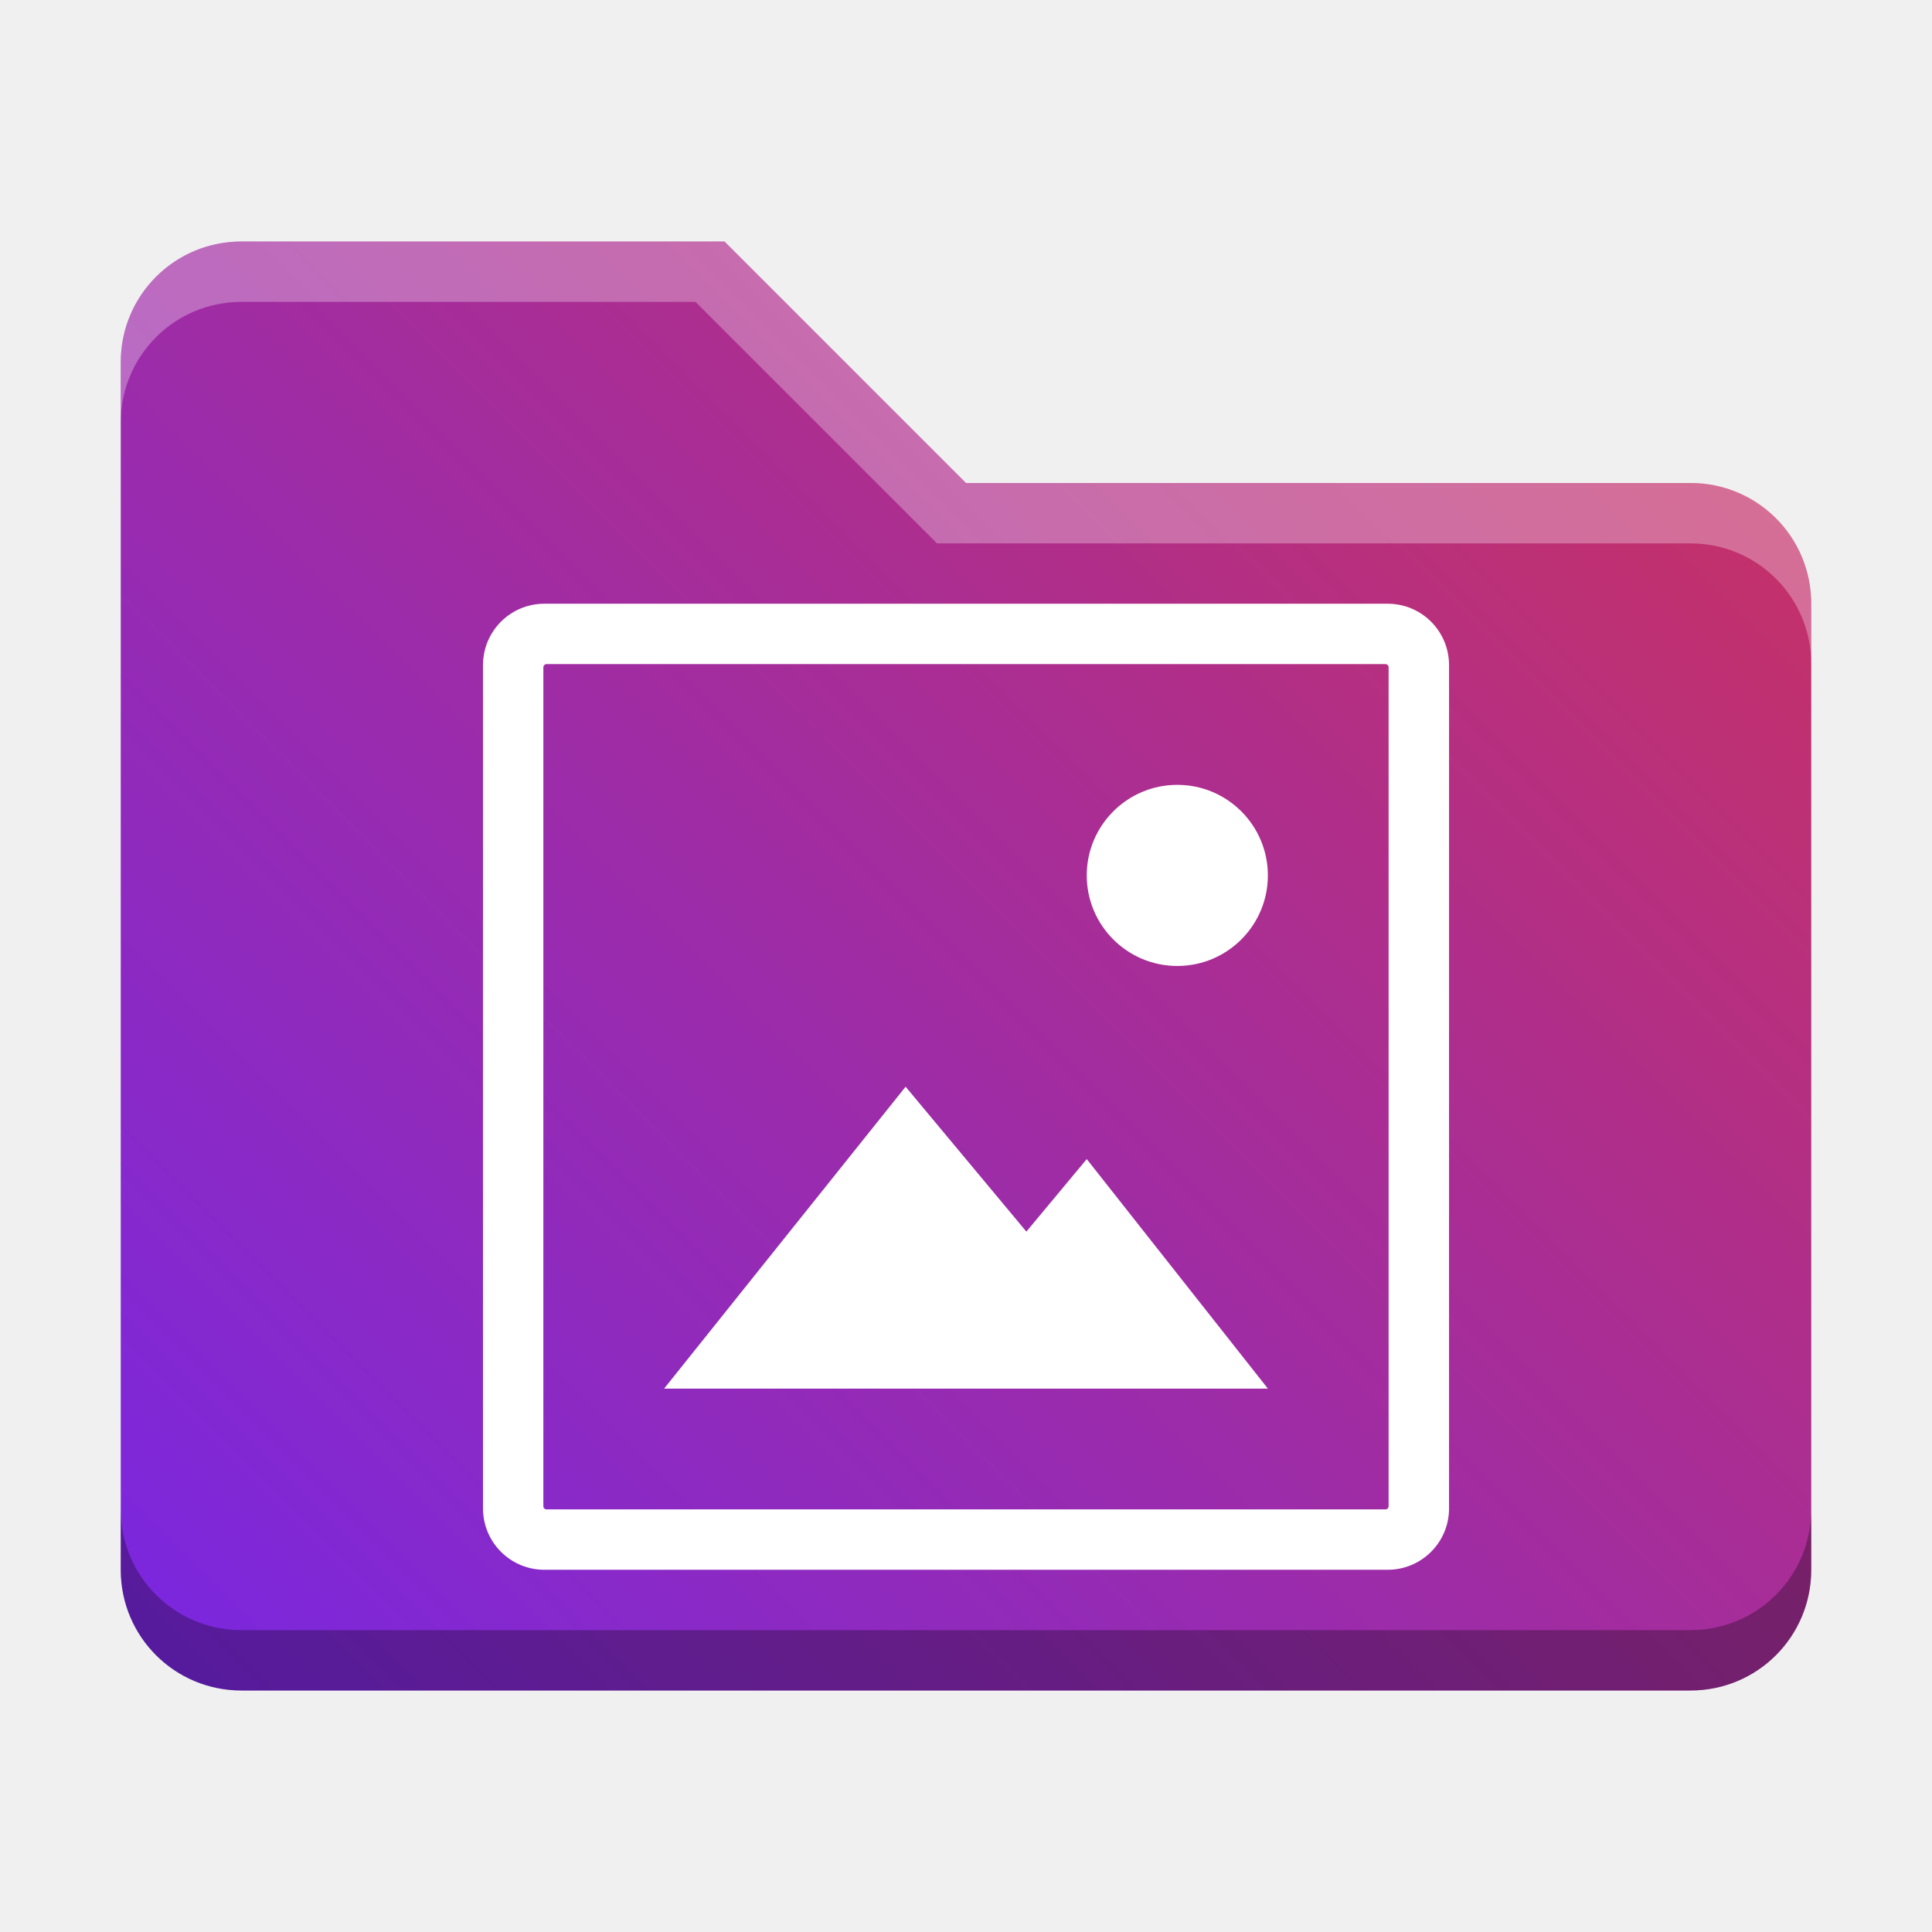
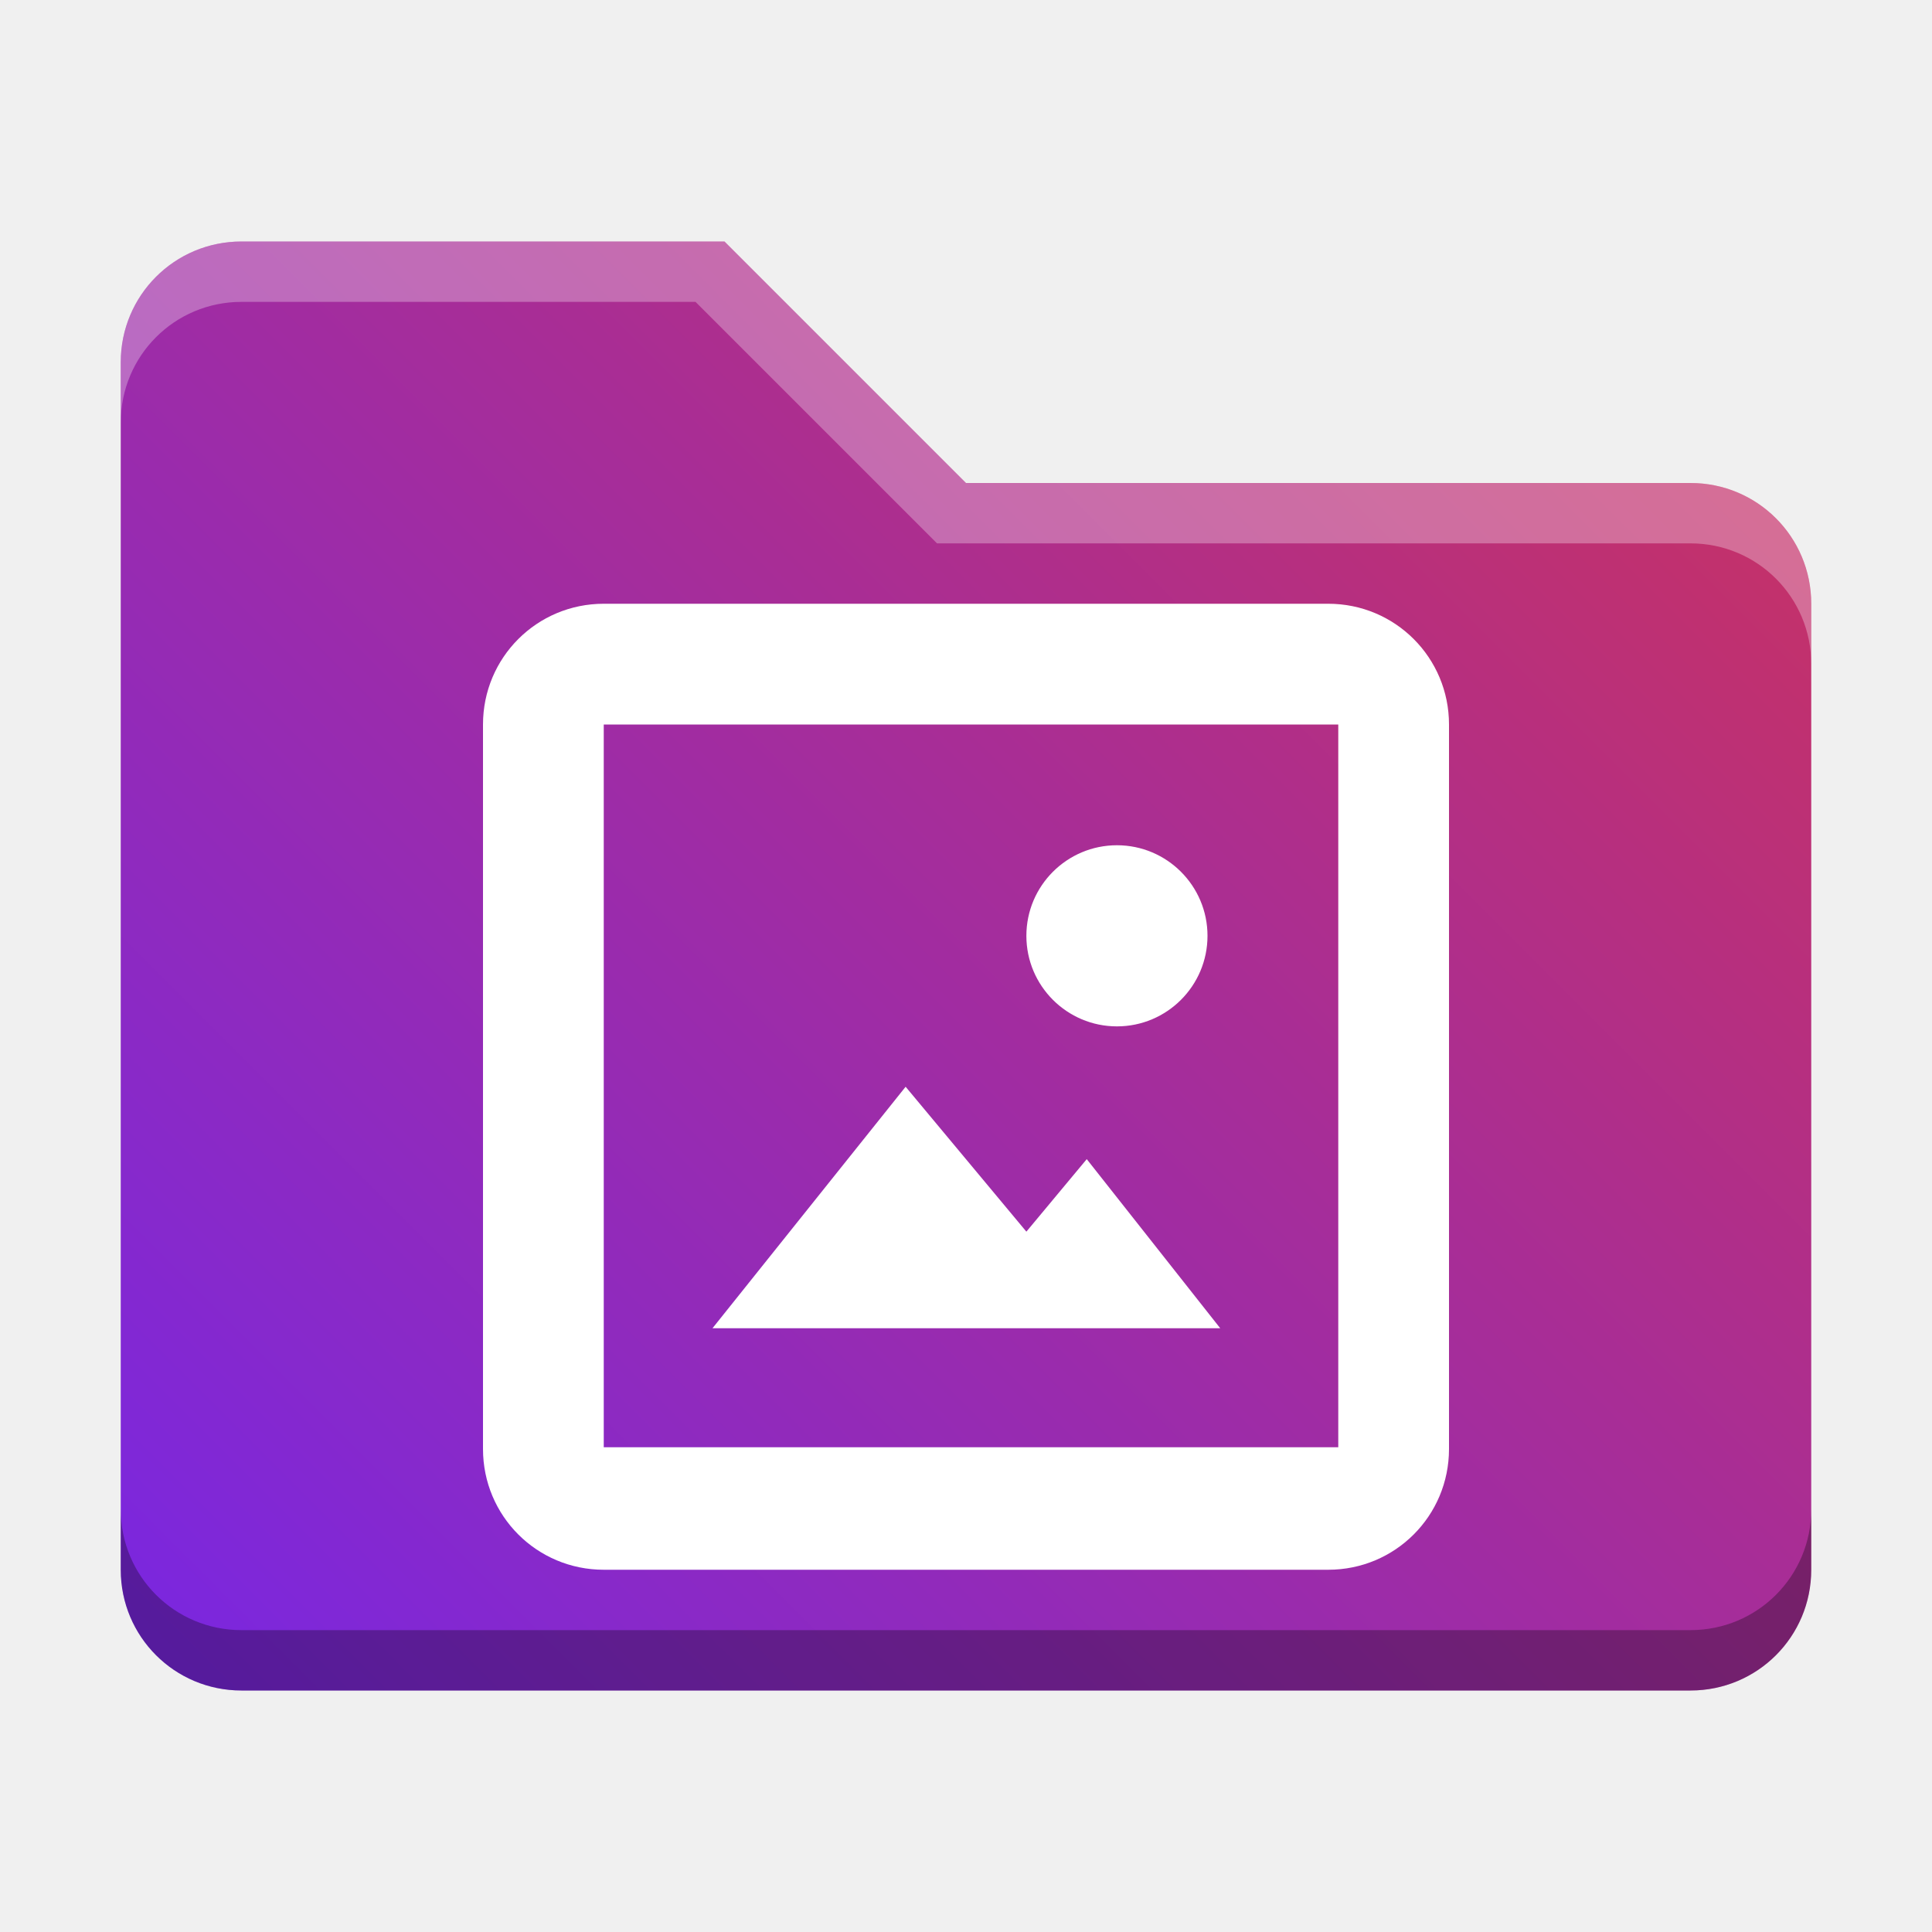
<svg xmlns="http://www.w3.org/2000/svg" xmlns:xlink="http://www.w3.org/1999/xlink" width="32" height="32" id="svg2" version="1.1">
  <defs id="defs4">
    <linearGradient id="linearGradient8471">
      <stop id="stop8467" offset="0" style="stop-color:#2aa9c7;stop-opacity:1" />
      <stop id="stop8469" offset="1" style="stop-color:#297fcc;stop-opacity:1" />
    </linearGradient>
    <linearGradient id="linearGradient5306">
      <stop style="stop-color:#ffffff;stop-opacity:0.099;" offset="0" id="stop5308" />
      <stop style="stop-color:#ffffff;stop-opacity:0;" offset="1" id="stop5310" />
    </linearGradient>
    <linearGradient id="linearGradient5290">
      <stop style="stop-color:#00ffff;stop-opacity:0.098;" offset="0" id="stop5292" />
      <stop id="stop6740" offset="0.5" style="stop-color:#00ff7f;stop-opacity:0.047;" />
      <stop style="stop-color:#00ff00;stop-opacity:0;" offset="1" id="stop5294" />
    </linearGradient>
    <linearGradient id="linearGradient5188">
      <stop style="stop-color:#64b5f6;stop-opacity:0.247;" offset="0" id="stop5198" />
      <stop style="stop-color:#64b5f6;stop-opacity:0;" offset="1" id="stop5192" />
    </linearGradient>
    <linearGradient id="linearGradient3975">
      <stop style="stop-color:#ff5555;stop-opacity:1;" offset="0" id="stop3977" />
    </linearGradient>
    <linearGradient id="linearGradient3969">
      <stop style="stop-color:#87cdde;stop-opacity:1;" offset="0" id="stop3971" />
    </linearGradient>
    <filter id="filter3945" x="0" y="6" width="1.2" style="color-interpolation-filters:sRGB">
      <feDiffuseLighting id="feDiffuseLighting3947" lighting-color="#fdfdfd" surfaceScale="121.495" diffuseConstant="28.448" />
    </filter>
    <filter id="filter3979" style="color-interpolation-filters:sRGB">
      <feFlood flood-opacity="0.2" flood-color="rgb(0,0,0)" result="flood" id="feFlood3981" />
      <feComposite in="flood" in2="SourceGraphic" operator="in" result="composite1" id="feComposite3983" />
      <feGaussianBlur stdDeviation="6" result="blur" id="feGaussianBlur3985" />
      <feOffset dx="0" dy="6" result="offset" id="feOffset3987" />
      <feComposite in="SourceGraphic" in2="offset" operator="over" result="fbSourceGraphic" id="feComposite3989" />
      <feColorMatrix result="fbSourceGraphicAlpha" in="fbSourceGraphic" values="0 0 0 -1 0 0 0 0 -1 0 0 0 0 -1 0 0 0 0 1 0" id="feColorMatrix3991" />
      <feFlood id="feFlood3993" flood-opacity="0.2" flood-color="rgb(0,0,0)" result="flood" in="fbSourceGraphic" />
      <feComposite id="feComposite3995" in2="fbSourceGraphic" in="flood" operator="in" result="composite1" />
      <feGaussianBlur id="feGaussianBlur3997" stdDeviation="6" result="blur" />
      <feOffset id="feOffset3999" dx="0" dy="6" result="offset" />
      <feComposite id="feComposite4001" in2="offset" in="fbSourceGraphic" operator="over" result="composite2" />
    </filter>
    <filter style="color-interpolation-filters:sRGB" id="filter3876">
      <feFlood flood-opacity="0.2" flood-color="rgb(0,0,0)" result="flood" id="feFlood3878" />
      <feComposite in="flood" in2="SourceGraphic" operator="in" result="composite1" id="feComposite3880" />
      <feGaussianBlur stdDeviation="6" result="blur" id="feGaussianBlur3882" />
      <feOffset dx="0" dy="6" result="offset" id="feOffset3884" />
      <feComposite in="SourceGraphic" in2="offset" operator="over" result="fbSourceGraphic" id="feComposite3886" />
      <feColorMatrix result="fbSourceGraphicAlpha" in="fbSourceGraphic" values="0 0 0 -1 0 0 0 0 -1 0 0 0 0 -1 0 0 0 0 1 0" id="feColorMatrix3888" />
      <feFlood id="feFlood3890" flood-opacity="0.397" flood-color="rgb(0,0,0)" result="flood" in="fbSourceGraphic" />
      <feComposite id="feComposite3892" in2="fbSourceGraphic" in="flood" operator="in" result="composite1" />
      <feGaussianBlur id="feGaussianBlur3894" stdDeviation="19.2" result="blur" />
      <feOffset id="feOffset3896" dx="0" dy="6" result="offset" />
      <feComposite id="feComposite3898" in2="offset" in="fbSourceGraphic" operator="over" result="fbSourceGraphic" />
      <feColorMatrix result="fbSourceGraphicAlpha" in="fbSourceGraphic" values="0 0 0 -1 0 0 0 0 -1 0 0 0 0 -1 0 0 0 0 1 0" id="feColorMatrix3900" />
      <feFlood id="feFlood3902" flood-opacity="0.8" flood-color="rgb(0,0,0)" result="flood" in="fbSourceGraphic" />
      <feComposite id="feComposite3904" in2="fbSourceGraphic" in="flood" operator="in" result="composite1" />
      <feGaussianBlur id="feGaussianBlur3906" stdDeviation="19.2" result="blur" />
      <feOffset id="feOffset3908" dx="0" dy="6" result="offset" />
      <feComposite id="feComposite3910" in2="offset" in="fbSourceGraphic" operator="over" result="fbSourceGraphic" />
      <feColorMatrix result="fbSourceGraphicAlpha" in="fbSourceGraphic" values="0 0 0 -1 0 0 0 0 -1 0 0 0 0 -1 0 0 0 0 1 0" id="feColorMatrix3912" />
      <feFlood id="feFlood3914" flood-opacity="0.8" flood-color="rgb(0,0,0)" result="flood" in="fbSourceGraphic" />
      <feComposite id="feComposite3916" in2="fbSourceGraphic" in="flood" operator="in" result="composite1" />
      <feGaussianBlur id="feGaussianBlur3918" stdDeviation="26.1" result="blur" />
      <feOffset id="feOffset3920" dx="0" dy="6" result="offset" />
      <feComposite id="feComposite3922" in2="offset" in="fbSourceGraphic" operator="over" result="fbSourceGraphic" />
      <feColorMatrix result="fbSourceGraphicAlpha" in="fbSourceGraphic" values="0 0 0 -1 0 0 0 0 -1 0 0 0 0 -1 0 0 0 0 1 0" id="feColorMatrix3924" />
      <feFlood id="feFlood3926" flood-opacity="0.8" flood-color="rgb(0,0,0)" result="flood" in="fbSourceGraphic" />
      <feComposite id="feComposite3928" in2="fbSourceGraphic" in="flood" operator="in" result="composite1" />
      <feGaussianBlur id="feGaussianBlur3930" stdDeviation="35.7" result="blur" />
      <feOffset id="feOffset3932" dx="0" dy="6" result="offset" />
      <feComposite id="feComposite3934" in2="offset" in="fbSourceGraphic" operator="over" result="fbSourceGraphic" />
      <feColorMatrix result="fbSourceGraphicAlpha" in="fbSourceGraphic" values="0 0 0 -1 0 0 0 0 -1 0 0 0 0 -1 0 0 0 0 1 0" id="feColorMatrix3936" />
      <feFlood id="feFlood3938" flood-opacity="0.8" flood-color="rgb(0,0,0)" result="flood" in="fbSourceGraphic" />
      <feComposite id="feComposite3940" in2="fbSourceGraphic" in="flood" operator="in" result="composite1" />
      <feGaussianBlur id="feGaussianBlur3942" stdDeviation="6" result="blur" />
      <feOffset id="feOffset3944" dx="0" dy="6" result="offset" />
      <feComposite id="feComposite3946" in2="offset" in="fbSourceGraphic" operator="over" result="fbSourceGraphic" />
      <feColorMatrix result="fbSourceGraphicAlpha" in="fbSourceGraphic" values="0 0 0 -1 0 0 0 0 -1 0 0 0 0 -1 0 0 0 0 1 0" id="feColorMatrix3948" />
      <feFlood id="feFlood3950" flood-opacity="0.8" flood-color="rgb(0,0,0)" result="flood" in="fbSourceGraphic" />
      <feComposite id="feComposite3952" in2="fbSourceGraphic" in="flood" operator="in" result="composite1" />
      <feGaussianBlur id="feGaussianBlur3954" stdDeviation="21.7" result="blur" />
      <feOffset id="feOffset3956" dx="0" dy="6" result="offset" />
      <feComposite id="feComposite3958" in2="offset" in="fbSourceGraphic" operator="over" result="fbSourceGraphic" />
      <feColorMatrix result="fbSourceGraphicAlpha" in="fbSourceGraphic" values="0 0 0 -1 0 0 0 0 -1 0 0 0 0 -1 0 0 0 0 1 0" id="feColorMatrix3960" />
      <feFlood id="feFlood3962" flood-opacity="0.8" flood-color="rgb(0,0,0)" result="flood" in="fbSourceGraphic" />
      <feComposite id="feComposite3964" in2="fbSourceGraphic" in="flood" operator="in" result="composite1" />
      <feGaussianBlur id="feGaussianBlur3966" stdDeviation="21.7" result="blur" />
      <feOffset id="feOffset3968" dx="0" dy="1.9" result="offset" />
      <feComposite id="feComposite3970" in2="offset" in="fbSourceGraphic" operator="over" result="fbSourceGraphic" />
      <feColorMatrix result="fbSourceGraphicAlpha" in="fbSourceGraphic" values="0 0 0 -1 0 0 0 0 -1 0 0 0 0 -1 0 0 0 0 1 0" id="feColorMatrix3972" />
      <feFlood id="feFlood3974" flood-opacity="0.8" flood-color="rgb(0,0,0)" result="flood" in="fbSourceGraphic" />
      <feComposite id="feComposite3976" in2="fbSourceGraphic" in="flood" operator="in" result="composite1" />
      <feGaussianBlur id="feGaussianBlur3978" stdDeviation="21.7" result="blur" />
      <feOffset id="feOffset3980" dx="3.6" dy="1.9" result="offset" />
      <feComposite id="feComposite3982" in2="offset" in="fbSourceGraphic" operator="over" result="fbSourceGraphic" />
      <feColorMatrix result="fbSourceGraphicAlpha" in="fbSourceGraphic" values="0 0 0 -1 0 0 0 0 -1 0 0 0 0 -1 0 0 0 0 1 0" id="feColorMatrix3984" />
      <feFlood id="feFlood3986" flood-opacity="0.8" flood-color="rgb(0,0,0)" result="flood" in="fbSourceGraphic" />
      <feComposite id="feComposite3988" in2="fbSourceGraphic" in="flood" operator="in" result="composite1" />
      <feGaussianBlur id="feGaussianBlur3990" stdDeviation="21.7" result="blur" />
      <feOffset id="feOffset3992" dx="9.6" dy="1.9" result="offset" />
      <feComposite id="feComposite3994" in2="offset" in="fbSourceGraphic" operator="over" result="fbSourceGraphic" />
      <feColorMatrix result="fbSourceGraphicAlpha" in="fbSourceGraphic" values="0 0 0 -1 0 0 0 0 -1 0 0 0 0 -1 0 0 0 0 1 0" id="feColorMatrix3996" />
      <feFlood id="feFlood3998" flood-opacity="0.8" flood-color="rgb(0,0,0)" result="flood" in="fbSourceGraphic" />
      <feComposite id="feComposite4000" in2="fbSourceGraphic" in="flood" operator="in" result="composite1" />
      <feGaussianBlur id="feGaussianBlur4002" stdDeviation="21.7" result="blur" />
      <feOffset id="feOffset4004" dx="1.2" dy="1.9" result="offset" />
      <feComposite id="feComposite4006" in2="offset" in="fbSourceGraphic" operator="over" result="fbSourceGraphic" />
      <feColorMatrix result="fbSourceGraphicAlpha" in="fbSourceGraphic" values="0 0 0 -1 0 0 0 0 -1 0 0 0 0 -1 0 0 0 0 1 0" id="feColorMatrix4008" />
      <feFlood id="feFlood4010" flood-opacity="0.8" flood-color="rgb(0,0,0)" result="flood" in="fbSourceGraphic" />
      <feComposite id="feComposite4012" in2="fbSourceGraphic" in="flood" operator="in" result="composite1" />
      <feGaussianBlur id="feGaussianBlur4014" stdDeviation="21.7" result="blur" />
      <feOffset id="feOffset4016" dx="-1.4" dy="1.9" result="offset" />
      <feComposite id="feComposite4018" in2="offset" in="fbSourceGraphic" operator="over" result="fbSourceGraphic" />
      <feColorMatrix result="fbSourceGraphicAlpha" in="fbSourceGraphic" values="0 0 0 -1 0 0 0 0 -1 0 0 0 0 -1 0 0 0 0 1 0" id="feColorMatrix4020" />
      <feFlood id="feFlood4022" flood-opacity="0.8" flood-color="rgb(0,0,0)" result="flood" in="fbSourceGraphic" />
      <feComposite id="feComposite4024" in2="fbSourceGraphic" in="flood" operator="in" result="composite1" />
      <feGaussianBlur id="feGaussianBlur4026" stdDeviation="21.7" result="blur" />
      <feOffset id="feOffset4028" dx="0.3" dy="1.9" result="offset" />
      <feComposite id="feComposite4030" in2="offset" in="fbSourceGraphic" operator="over" result="fbSourceGraphic" />
      <feColorMatrix result="fbSourceGraphicAlpha" in="fbSourceGraphic" values="0 0 0 -1 0 0 0 0 -1 0 0 0 0 -1 0 0 0 0 1 0" id="feColorMatrix4032" />
      <feFlood id="feFlood4034" flood-opacity="0.8" flood-color="rgb(0,0,0)" result="flood" in="fbSourceGraphic" />
      <feComposite id="feComposite4036" in2="fbSourceGraphic" in="flood" operator="in" result="composite1" />
      <feGaussianBlur id="feGaussianBlur4038" stdDeviation="21.7" result="blur" />
      <feOffset id="feOffset4040" dx="-8.04912e-16" dy="1.9" result="offset" />
      <feComposite id="feComposite4042" in2="offset" in="fbSourceGraphic" operator="over" result="fbSourceGraphic" />
      <feColorMatrix result="fbSourceGraphicAlpha" in="fbSourceGraphic" values="0 0 0 -1 0 0 0 0 -1 0 0 0 0 -1 0 0 0 0 1 0" id="feColorMatrix4044" />
      <feFlood id="feFlood4046" flood-opacity="0.8" flood-color="rgb(0,0,0)" result="flood" in="fbSourceGraphic" />
      <feComposite id="feComposite4048" in2="fbSourceGraphic" in="flood" operator="in" result="composite1" />
      <feGaussianBlur id="feGaussianBlur4050" stdDeviation="21.7" result="blur" />
      <feOffset id="feOffset4052" dx="-8.04912e-16" dy="3.6" result="offset" />
      <feComposite id="feComposite4054" in2="offset" in="fbSourceGraphic" operator="over" result="fbSourceGraphic" />
      <feColorMatrix result="fbSourceGraphicAlpha" in="fbSourceGraphic" values="0 0 0 -1 0 0 0 0 -1 0 0 0 0 -1 0 0 0 0 1 0" id="feColorMatrix4056" />
      <feFlood id="feFlood4058" flood-opacity="0.8" flood-color="rgb(0,0,0)" result="flood" in="fbSourceGraphic" />
      <feComposite id="feComposite4060" in2="fbSourceGraphic" in="flood" operator="in" result="composite1" />
      <feGaussianBlur id="feGaussianBlur4062" stdDeviation="6" result="blur" />
      <feOffset id="feOffset4064" dx="-8.04912e-16" dy="3.6" result="offset" />
      <feComposite id="feComposite4066" in2="offset" in="fbSourceGraphic" operator="over" result="fbSourceGraphic" />
      <feColorMatrix result="fbSourceGraphicAlpha" in="fbSourceGraphic" values="0 0 0 -1 0 0 0 0 -1 0 0 0 0 -1 0 0 0 0 1 0" id="feColorMatrix4080" />
      <feFlood id="feFlood4082" flood-opacity="0.8" flood-color="rgb(0,0,0)" result="flood" in="fbSourceGraphic" />
      <feComposite id="feComposite4084" in2="fbSourceGraphic" in="flood" operator="in" result="composite1" />
      <feGaussianBlur id="feGaussianBlur4086" stdDeviation="6" result="blur" />
      <feOffset id="feOffset4088" dx="-8.04912e-16" dy="3.6" result="offset" />
      <feComposite id="feComposite4090" in2="offset" in="fbSourceGraphic" operator="over" result="fbSourceGraphic" />
      <feColorMatrix result="fbSourceGraphicAlpha" in="fbSourceGraphic" values="0 0 0 -1 0 0 0 0 -1 0 0 0 0 -1 0 0 0 0 1 0" id="feColorMatrix4092" />
      <feFlood id="feFlood4094" flood-opacity="0.8" flood-color="rgb(0,0,0)" result="flood" in="fbSourceGraphic" />
      <feComposite id="feComposite4096" in2="fbSourceGraphic" in="flood" operator="in" result="composite1" />
      <feGaussianBlur id="feGaussianBlur4098" stdDeviation="6" result="blur" />
      <feOffset id="feOffset4100" dx="-8.04912e-16" dy="7.7" result="offset" />
      <feComposite id="feComposite4102" in2="offset" in="fbSourceGraphic" operator="over" result="fbSourceGraphic" />
      <feColorMatrix result="fbSourceGraphicAlpha" in="fbSourceGraphic" values="0 0 0 -1 0 0 0 0 -1 0 0 0 0 -1 0 0 0 0 1 0" id="feColorMatrix4104" />
      <feFlood id="feFlood4106" flood-opacity="0.8" flood-color="rgb(0,0,0)" result="flood" in="fbSourceGraphic" />
      <feComposite id="feComposite4108" in2="fbSourceGraphic" in="flood" operator="in" result="composite1" />
      <feGaussianBlur id="feGaussianBlur4110" stdDeviation="6" result="blur" />
      <feOffset id="feOffset4112" dx="-8.04912e-16" dy="11.6" result="offset" />
      <feComposite id="feComposite4114" in2="offset" in="fbSourceGraphic" operator="over" result="fbSourceGraphic" />
      <feColorMatrix result="fbSourceGraphicAlpha" in="fbSourceGraphic" values="0 0 0 -1 0 0 0 0 -1 0 0 0 0 -1 0 0 0 0 1 0" id="feColorMatrix4116" />
      <feFlood id="feFlood4118" flood-opacity="0.5" flood-color="rgb(0,0,0)" result="flood" in="fbSourceGraphic" />
      <feComposite id="feComposite4120" in2="fbSourceGraphic" in="flood" operator="in" result="composite1" />
      <feGaussianBlur id="feGaussianBlur4122" stdDeviation="6" result="blur" />
      <feOffset id="feOffset4124" dx="-8.04912e-16" dy="11.6" result="offset" />
      <feComposite id="feComposite4126" in2="offset" in="fbSourceGraphic" operator="over" result="fbSourceGraphic" />
      <feColorMatrix result="fbSourceGraphicAlpha" in="fbSourceGraphic" values="0 0 0 -1 0 0 0 0 -1 0 0 0 0 -1 0 0 0 0 1 0" id="feColorMatrix4128" />
      <feFlood id="feFlood4130" flood-opacity="0.3" flood-color="rgb(0,0,0)" result="flood" in="fbSourceGraphic" />
      <feComposite id="feComposite4132" in2="fbSourceGraphic" in="flood" operator="in" result="composite1" />
      <feGaussianBlur id="feGaussianBlur4134" stdDeviation="6" result="blur" />
      <feOffset id="feOffset4136" dx="-8.04912e-16" dy="11.6" result="offset" />
      <feComposite id="feComposite4138" in2="offset" in="fbSourceGraphic" operator="over" result="fbSourceGraphic" />
      <feColorMatrix result="fbSourceGraphicAlpha" in="fbSourceGraphic" values="0 0 0 -1 0 0 0 0 -1 0 0 0 0 -1 0 0 0 0 1 0" id="feColorMatrix4140" />
      <feFlood id="feFlood4142" flood-opacity="0.2" flood-color="rgb(0,0,0)" result="flood" in="fbSourceGraphic" />
      <feComposite id="feComposite4144" in2="fbSourceGraphic" in="flood" operator="in" result="composite1" />
      <feGaussianBlur id="feGaussianBlur4146" stdDeviation="6" result="blur" />
      <feOffset id="feOffset4148" dx="-8.04912e-16" dy="11.6" result="offset" />
      <feComposite id="feComposite4150" in2="offset" in="fbSourceGraphic" operator="over" result="fbSourceGraphic" />
      <feColorMatrix result="fbSourceGraphicAlpha" in="fbSourceGraphic" values="0 0 0 -1 0 0 0 0 -1 0 0 0 0 -1 0 0 0 0 1 0" id="feColorMatrix4152" />
      <feFlood id="feFlood4154" flood-opacity="0.2" flood-color="rgb(0,0,0)" result="flood" in="fbSourceGraphic" />
      <feComposite id="feComposite4156" in2="fbSourceGraphic" in="flood" operator="in" result="composite1" />
      <feGaussianBlur id="feGaussianBlur4158" stdDeviation="6" result="blur" />
      <feOffset id="feOffset4160" dx="-8.04912e-16" dy="11.6" result="offset" />
      <feComposite id="feComposite4162" in2="offset" in="fbSourceGraphic" operator="over" result="fbSourceGraphic" />
      <feColorMatrix result="fbSourceGraphicAlpha" in="fbSourceGraphic" values="0 0 0 -1 0 0 0 0 -1 0 0 0 0 -1 0 0 0 0 1 0" id="feColorMatrix4164" />
      <feFlood id="feFlood4166" flood-opacity="0.2" flood-color="rgb(0,0,0)" result="flood" in="fbSourceGraphic" />
      <feComposite id="feComposite4168" in2="fbSourceGraphic" in="flood" operator="in" result="composite1" />
      <feGaussianBlur id="feGaussianBlur4170" stdDeviation="6" result="blur" />
      <feOffset id="feOffset4172" dx="-8.04912e-16" dy="6" result="offset" />
      <feComposite id="feComposite4174" in2="offset" in="fbSourceGraphic" operator="over" result="composite2" />
    </filter>
    <filter id="filter4522" style="color-interpolation-filters:sRGB">
      <feGaussianBlur stdDeviation="3" id="feGaussianBlur4524" />
      <feColorMatrix result="fbSourceGraphic" values="1 0 0 0 0 0 1 0 0 0 0 0 1 0 0 0 0 0 6 -2.5 " id="feColorMatrix4526" />
    </filter>
    <filter id="filter4576" style="color-interpolation-filters:sRGB">
      <feGaussianBlur stdDeviation="3" id="feGaussianBlur4578" />
      <feColorMatrix result="fbSourceGraphic" values="1 0 0 0 0 0 1 0 0 0 0 0 1 0 0 0 0 0 6 -2.5 " id="feColorMatrix4580" />
    </filter>
    <filter id="filter4576-0" style="color-interpolation-filters:sRGB">
      <feGaussianBlur stdDeviation="3" id="feGaussianBlur4578-8" />
      <feColorMatrix result="fbSourceGraphic" values="1 0 0 0 0 0 1 0 0 0 0 0 1 0 0 0 0 0 6 -2.5 " id="feColorMatrix4580-0" />
    </filter>
    <filter id="filter4576-0-0" style="color-interpolation-filters:sRGB">
      <feGaussianBlur stdDeviation="3" id="feGaussianBlur4578-8-5" />
      <feColorMatrix result="fbSourceGraphic" values="1 0 0 0 0 0 1 0 0 0 0 0 1 0 0 0 0 0 6 -2.5 " id="feColorMatrix4580-0-2" />
    </filter>
    <filter id="filter4576-0-0-4" style="color-interpolation-filters:sRGB">
      <feGaussianBlur stdDeviation="3" id="feGaussianBlur4578-8-5-2" />
      <feColorMatrix result="fbSourceGraphic" values="1 0 0 0 0 0 1 0 0 0 0 0 1 0 0 0 0 0 6 -2.5 " id="feColorMatrix4580-0-2-7" />
    </filter>
    <radialGradient xlink:href="#linearGradient5306" id="radialGradient5296" cx="9" cy="1032.112" fx="9" fy="1032.112" r="10.125" gradientUnits="userSpaceOnUse" gradientTransform="matrix(1.944444,0,0,1.944447,-13.5625,-977.5881)" />
    <linearGradient xlink:href="#linearGradient5306" id="linearGradient5312" x1="-15.75" y1="1029.3" x2="23.625" y2="1029.3" gradientUnits="userSpaceOnUse" />
    <linearGradient id="linearGradient3783-1">
      <stop id="stop3785-2" offset="0" style="stop-color:#1e94d3;stop-opacity:1;" />
      <stop style="stop-color:#1e94d3;stop-opacity:1;" offset="1" id="stop3803-6" />
    </linearGradient>
    <linearGradient gradientUnits="userSpaceOnUse" y2="50" x2="30" y1="90" x1="-10" id="linearGradient3827-7" xlink:href="#linearGradient3783-1" />
    <linearGradient gradientUnits="userSpaceOnUse" y2="50" x2="30" y1="90" x1="-10" id="linearGradient3827" xlink:href="#linearGradient3783" />
    <linearGradient id="linearGradient3783">
      <stop id="stop3785" offset="0" style="stop-color:#1e94d3;stop-opacity:1;" />
      <stop style="stop-color:#1e94d3;stop-opacity:1;" offset="1" id="stop3803" />
    </linearGradient>
    <linearGradient id="linearGradient3821">
      <stop id="stop3823" offset="0" style="stop-color:#37aee2;stop-opacity:1;" />
      <stop id="stop3825" offset="1" style="stop-color:#1e96c8;stop-opacity:1;" />
    </linearGradient>
    <linearGradient id="linearGradient3829">
      <stop style="stop-color:#1f96d4;stop-opacity:1;" offset="0" id="stop3831" />
      <stop style="stop-color:#37aee2;stop-opacity:1;" offset="1" id="stop3833" />
    </linearGradient>
    <linearGradient id="linearGradient3877">
      <stop id="stop3879" offset="0" style="stop-color:#eff7fc;stop-opacity:1;" />
      <stop id="stop3881" offset="1" style="stop-color:#ffffff;stop-opacity:1;" />
    </linearGradient>
    <linearGradient id="linearGradient3689">
      <stop id="stop3691" offset="0" style="stop-color:#f68000;stop-opacity:1;" />
      <stop id="stop3693" offset="1" style="stop-color:#fd9800;stop-opacity:1;" />
    </linearGradient>
    <linearGradient id="linearGradient3675">
      <stop id="stop3677" offset="0" style="stop-color:#ffb900;stop-opacity:1;" />
      <stop id="stop3679" offset="1" style="stop-color:#ffd76b;stop-opacity:1;" />
    </linearGradient>
    <linearGradient y2="463.262" x2="412.23" y1="461.921" x1="-113.893" gradientUnits="userSpaceOnUse" id="linearGradient3840" xlink:href="#linearGradient3675" />
    <linearGradient id="linearGradient3634">
      <stop style="stop-color:#7a8288;stop-opacity:1;" offset="0" id="stop3636" />
      <stop id="stop3638" offset="0.076" style="stop-color:#9fa3a7;stop-opacity:1;" />
      <stop style="stop-color:#7d858b;stop-opacity:1;" offset="1" id="stop3640" />
    </linearGradient>
    <linearGradient y2="12.703" x2="151.346" y1="-0.642" x1="107.209" gradientTransform="matrix(0.2822222,0,0,0.2822222,-0.1398399,-0.01181449)" gradientUnits="userSpaceOnUse" id="linearGradient3838" xlink:href="#linearGradient3634" />
    <linearGradient id="linearGradient3712">
      <stop id="stop3714" offset="0" style="stop-color:#a1abb2;stop-opacity:1;" />
      <stop style="stop-color:#eaeced;stop-opacity:1;" offset="0.148" id="stop3720" />
      <stop id="stop3716" offset="1" style="stop-color:#c6ccd0;stop-opacity:1;" />
    </linearGradient>
    <linearGradient y2="27.389" x2="164.759" y1="12.641" x1="104.886" gradientUnits="userSpaceOnUse" id="linearGradient3836" xlink:href="#linearGradient3712" />
    <linearGradient id="linearGradient3702">
      <stop id="stop3704" offset="0" style="stop-color:#7a8288;stop-opacity:1;" />
      <stop style="stop-color:#9fa3a7;stop-opacity:1;" offset="0.529" id="stop3710" />
      <stop id="stop3706" offset="1" style="stop-color:#7d858b;stop-opacity:1;" />
    </linearGradient>
    <linearGradient y2="268.415" x2="334.031" y1="252.484" x1="18.875" gradientUnits="userSpaceOnUse" id="linearGradient3834" xlink:href="#linearGradient3702" />
    <linearGradient id="linearGradient3626">
      <stop style="stop-color:#a1abb2;stop-opacity:1;" offset="0" id="stop3628" />
      <stop id="stop3630" offset="0.083" style="stop-color:#eaeced;stop-opacity:1;" />
      <stop style="stop-color:#c6ccd0;stop-opacity:1;" offset="1" id="stop3632" />
    </linearGradient>
    <linearGradient y2="290.7" x2="278.432" y1="228.6" x1="44.104" gradientUnits="userSpaceOnUse" id="linearGradient3832" xlink:href="#linearGradient3626" />
    <linearGradient id="linearGradient3646">
      <stop id="stop3648" offset="0" style="stop-color:#f48200;stop-opacity:0;" />
      <stop style="stop-color:#f48200;stop-opacity:0.728;" offset="0.589" id="stop3654" />
      <stop id="stop3658" offset="0.816" style="stop-color:#cc5f00;stop-opacity:1;" />
      <stop id="stop3650" offset="1" style="stop-color:#a43d00;stop-opacity:1;" />
    </linearGradient>
    <linearGradient y2="55.356" x2="261.622" y1="70.105" x1="115.202" gradientUnits="userSpaceOnUse" id="linearGradient3830" xlink:href="#linearGradient3646" />
    <linearGradient id="linearGradient3668">
      <stop style="stop-color:#9b4400;stop-opacity:1;" offset="0" id="stop3670" />
      <stop style="stop-color:#e56300;stop-opacity:1;" offset="1" id="stop3672" />
    </linearGradient>
    <linearGradient y2="108.988" x2="93.522" y1="102.284" x1="64.751" gradientUnits="userSpaceOnUse" id="linearGradient3828" xlink:href="#linearGradient3668" />
    <linearGradient id="linearGradient3649">
      <stop id="stop3651" offset="0" style="stop-color:#e26400;stop-opacity:1;" />
      <stop id="stop3653" offset="1" style="stop-color:#ffb900;stop-opacity:1;" />
    </linearGradient>
    <linearGradient y2="125.316" x2="44.376" y1="100.342" x1="40.775" gradientTransform="matrix(1,0,0,1.020233,0,-1.423461)" gradientUnits="userSpaceOnUse" id="linearGradient3826" xlink:href="#linearGradient3649" />
    <linearGradient id="linearGradient3689-2">
      <stop id="stop3691-2" offset="0" style="stop-color:#f68000;stop-opacity:1;" />
      <stop id="stop3693-3" offset="1" style="stop-color:#fd9800;stop-opacity:1;" />
    </linearGradient>
    <linearGradient id="linearGradient3675-8">
      <stop id="stop3677-4" offset="0" style="stop-color:#ffb900;stop-opacity:1;" />
      <stop id="stop3679-7" offset="1" style="stop-color:#ffd76b;stop-opacity:1;" />
    </linearGradient>
    <linearGradient y2="463.262" x2="412.23" y1="461.921" x1="-113.893" gradientUnits="userSpaceOnUse" id="linearGradient3840-4" xlink:href="#linearGradient3675-8" />
    <linearGradient id="linearGradient3634-7">
      <stop style="stop-color:#7a8288;stop-opacity:1;" offset="0" id="stop3636-4" />
      <stop id="stop3638-6" offset="0.076" style="stop-color:#9fa3a7;stop-opacity:1;" />
      <stop style="stop-color:#7d858b;stop-opacity:1;" offset="1" id="stop3640-9" />
    </linearGradient>
    <linearGradient y2="12.703" x2="151.346" y1="-0.642" x1="107.209" gradientTransform="matrix(0.2822222,0,0,0.2822222,-0.1398399,-0.01181449)" gradientUnits="userSpaceOnUse" id="linearGradient3838-1" xlink:href="#linearGradient3634-7" />
    <linearGradient id="linearGradient3712-7">
      <stop id="stop3714-7" offset="0" style="stop-color:#a1abb2;stop-opacity:1;" />
      <stop style="stop-color:#eaeced;stop-opacity:1;" offset="0.148" id="stop3720-2" />
      <stop id="stop3716-3" offset="1" style="stop-color:#c6ccd0;stop-opacity:1;" />
    </linearGradient>
    <linearGradient y2="27.389" x2="164.759" y1="12.641" x1="104.886" gradientUnits="userSpaceOnUse" id="linearGradient3836-7" xlink:href="#linearGradient3712-7" />
    <linearGradient id="linearGradient3702-3">
      <stop id="stop3704-5" offset="0" style="stop-color:#7a8288;stop-opacity:1;" />
      <stop style="stop-color:#9fa3a7;stop-opacity:1;" offset="0.529" id="stop3710-4" />
      <stop id="stop3706-4" offset="1" style="stop-color:#7d858b;stop-opacity:1;" />
    </linearGradient>
    <linearGradient y2="268.415" x2="334.031" y1="252.484" x1="18.875" gradientUnits="userSpaceOnUse" id="linearGradient3834-9" xlink:href="#linearGradient3702-3" />
    <linearGradient id="linearGradient3626-6">
      <stop style="stop-color:#a1abb2;stop-opacity:1;" offset="0" id="stop3628-0" />
      <stop id="stop3630-5" offset="0.083" style="stop-color:#eaeced;stop-opacity:1;" />
      <stop style="stop-color:#c6ccd0;stop-opacity:1;" offset="1" id="stop3632-7" />
    </linearGradient>
    <linearGradient y2="290.7" x2="278.432" y1="228.6" x1="44.104" gradientUnits="userSpaceOnUse" id="linearGradient3832-3" xlink:href="#linearGradient3626-6" />
    <linearGradient id="linearGradient3646-6">
      <stop id="stop3648-6" offset="0" style="stop-color:#f48200;stop-opacity:0;" />
      <stop style="stop-color:#f48200;stop-opacity:0.728;" offset="0.589" id="stop3654-6" />
      <stop id="stop3658-4" offset="0.816" style="stop-color:#cc5f00;stop-opacity:1;" />
      <stop id="stop3650-0" offset="1" style="stop-color:#a43d00;stop-opacity:1;" />
    </linearGradient>
    <linearGradient y2="55.356" x2="261.622" y1="70.105" x1="115.202" gradientUnits="userSpaceOnUse" id="linearGradient3830-6" xlink:href="#linearGradient3646-6" />
    <linearGradient id="linearGradient3668-5">
      <stop style="stop-color:#9b4400;stop-opacity:1;" offset="0" id="stop3670-3" />
      <stop style="stop-color:#e56300;stop-opacity:1;" offset="1" id="stop3672-2" />
    </linearGradient>
    <linearGradient y2="108.988" x2="93.522" y1="102.284" x1="64.751" gradientUnits="userSpaceOnUse" id="linearGradient3828-1" xlink:href="#linearGradient3668-5" />
    <linearGradient id="linearGradient3649-3">
      <stop id="stop3651-9" offset="0" style="stop-color:#e26400;stop-opacity:1;" />
      <stop id="stop3653-7" offset="1" style="stop-color:#ffb900;stop-opacity:1;" />
    </linearGradient>
    <linearGradient y2="125.316" x2="44.376" y1="100.342" x1="40.775" gradientTransform="matrix(1,0,0,1.020233,0,-1.423461)" gradientUnits="userSpaceOnUse" id="linearGradient3826-1" xlink:href="#linearGradient3649-3" />
    <linearGradient id="linearGradient2460" y2="44.984" gradientUnits="userSpaceOnUse" x2="19.36" y1="21.031" x1="19.245">
      <stop id="stop3602" style="stop-color:#fafafa;stop-opacity:1;" offset="0" />
      <stop id="stop3604" style="stop-color:#f0f0f0;stop-opacity:1;" offset="1" />
    </linearGradient>
    <linearGradient xlink:href="#linearGradient2460" id="linearGradient3157" gradientUnits="userSpaceOnUse" gradientTransform="matrix(12.10256,0,0,12.10256,-34.46825,-46.18711)" x1="18.93" y1="6.295" x2="19.36" y2="36.644" />
    <linearGradient id="linearGradient5479-2">
      <stop id="stop5481-7" offset="0" style="stop-color:#be5300;stop-opacity:1;" />
      <stop style="stop-color:#f07300;stop-opacity:1" offset="0.763" id="stop5483-4" />
      <stop id="stop5485-2" offset="1" style="stop-color:#e67700;stop-opacity:1;" />
    </linearGradient>
    <linearGradient y2="134.644" x2="128.507" y1="101.118" x1="4.11" gradientTransform="matrix(1.235159,0,0,1.235159,262.2571,326.9873)" gradientUnits="userSpaceOnUse" id="linearGradient3900" xlink:href="#linearGradient5479-2" />
    <linearGradient id="linearGradient5479-6">
      <stop style="stop-color:#be5300;stop-opacity:1;" offset="0" id="stop5481-6" />
      <stop id="stop5483-0" offset="0.763" style="stop-color:#f07300;stop-opacity:1" />
      <stop style="stop-color:#e67700;stop-opacity:1;" offset="1" id="stop5485-5" />
    </linearGradient>
    <linearGradient xlink:href="#linearGradient5479-6" id="linearGradient5467-1" gradientUnits="userSpaceOnUse" gradientTransform="matrix(1.235159,0,0,1.235159,262.2571,326.9873)" x1="4.11" y1="101.118" x2="128.507" y2="134.644" />
    <linearGradient id="linearGradient5447">
      <stop id="stop5451" offset="0" style="stop-color:#e66e00;stop-opacity:1;" />
      <stop style="stop-color:#e67700;stop-opacity:1;" offset="1" id="stop5453" />
    </linearGradient>
    <linearGradient id="linearGradient5479">
      <stop style="stop-color:#be5300;stop-opacity:1;" offset="0" id="stop5481" />
      <stop id="stop5483" offset="0.763" style="stop-color:#f07300;stop-opacity:1" />
      <stop style="stop-color:#e67700;stop-opacity:1;" offset="1" id="stop5485" />
    </linearGradient>
    <linearGradient xlink:href="#linearGradient5479" id="linearGradient5467" gradientUnits="userSpaceOnUse" gradientTransform="matrix(1.235159,0,0,1.235159,262.2571,326.9873)" x1="4.11" y1="101.118" x2="128.507" y2="134.644" />
    <linearGradient gradientTransform="matrix(1.005865,0,0,0.994169,100,0)" gradientUnits="userSpaceOnUse" id="linearGradient3416" y2="7.017" x2="45.448" y1="92.54" x1="45.448">
      <stop offset="0" style="stop-color:#000000;stop-opacity:1" id="stop3418" />
      <stop offset="1" style="stop-color:#000000;stop-opacity:0.588" id="stop3420" />
    </linearGradient>
    <linearGradient xlink:href="#ButtonShadow-0-1-1-5" id="linearGradient5342" gradientUnits="userSpaceOnUse" gradientTransform="matrix(1.007415,0,0,1.007415,-810.4888,593.1369)" x1="1012.513" y1="484.417" x2="1006.808" y2="20.626" />
    <linearGradient gradientTransform="matrix(1.005865,0,0,0.994169,100,0)" gradientUnits="userSpaceOnUse" id="linearGradient3409" y2="7.017" x2="45.448" y1="92.54" x1="45.448">
      <stop offset="0" style="stop-color:#000000;stop-opacity:1" id="stop3411" />
      <stop offset="1" style="stop-color:#000000;stop-opacity:0.588" id="stop3413" />
    </linearGradient>
    <linearGradient gradientTransform="matrix(1.005865,0,0,0.994169,100,0)" gradientUnits="userSpaceOnUse" id="linearGradient3402" y2="7.017" x2="45.448" y1="92.54" x1="45.448">
      <stop offset="0" style="stop-color:#000000;stop-opacity:1" id="stop3404" />
      <stop offset="1" style="stop-color:#000000;stop-opacity:0.588" id="stop3406" />
    </linearGradient>
    <linearGradient gradientTransform="matrix(1.005865,0,0,0.994169,100,0)" gradientUnits="userSpaceOnUse" id="linearGradient3395" y2="7.017" x2="45.448" y1="92.54" x1="45.448">
      <stop offset="0" style="stop-color:#000000;stop-opacity:1" id="stop3397" />
      <stop offset="1" style="stop-color:#000000;stop-opacity:0.588" id="stop3399" />
    </linearGradient>
    <linearGradient gradientTransform="matrix(1.005865,0,0,0.994169,100,0)" gradientUnits="userSpaceOnUse" id="ButtonShadow-0-1-1-5" y2="7.017" x2="45.448" y1="92.54" x1="45.448">
      <stop offset="0" style="stop-color:#000000;stop-opacity:1" id="stop3750-8-9-3-6" />
      <stop offset="1" style="stop-color:#000000;stop-opacity:0.588" id="stop3752-5-6-4-2" />
    </linearGradient>
    <linearGradient id="linearGradient4046">
      <stop offset="0" style="stop-color:#000000;stop-opacity:1;" id="stop4048" />
      <stop offset="1" style="stop-color:#ffffff;stop-opacity:0.2" id="stop4050" />
    </linearGradient>
    <linearGradient id="linearGradient3737">
      <stop offset="0" style="stop-color:#ffffff;stop-opacity:1" id="stop3739" />
      <stop offset="1" style="stop-color:#ffffff;stop-opacity:0" id="stop3741" />
    </linearGradient>
    <linearGradient id="linearGradient4487">
      <stop offset="0" style="stop-color:#000000;stop-opacity:1" id="stop4489" />
      <stop offset="1" style="stop-color:#000000;stop-opacity:0" id="stop4491" />
    </linearGradient>
    <linearGradient y2="251.661" x2="1011.953" y1="476.26" x1="1016.104" gradientTransform="translate(-146.2203,369.0885)" gradientUnits="userSpaceOnUse" id="linearGradient4082" xlink:href="#linearGradient4487" />
    <linearGradient xlink:href="#SVGID_2_" id="linearGradient3803" x1="259.994" y1="44" x2="259.994" y2="464" gradientUnits="userSpaceOnUse" />
    <linearGradient y2="217.459" x2="200.051" y1="185.074" x1="200.051" gradientTransform="matrix(9.257474,0,0,9.257474,-1595.928,-1607.211)" gradientUnits="userSpaceOnUse" id="linearGradient3017" xlink:href="#SVGID_2_" />
    <linearGradient xlink:href="#SVGID_2_" id="linearGradient3021" gradientUnits="userSpaceOnUse" gradientTransform="matrix(13.57763,0,0,13.57763,-2026.162,-2566.71)" x1="200.051" y1="185.074" x2="200.051" y2="217.459" />
    <linearGradient y2="217.459" x2="200.051" y1="185.074" x1="200.051" gradientUnits="userSpaceOnUse" id="SVGID_2_">
      <stop id="stop13" style="stop-color:#61B74A" offset="0" />
      <stop id="stop15" style="stop-color:#449934" offset="1" />
    </linearGradient>
    <radialGradient gradientUnits="userSpaceOnUse" gradientTransform="matrix(1,0,0,1.049991,0,-19.27059)" r="191.619" fy="385.484" fx="558.354" cy="385.484" cx="558.354" id="radialGradient3867" xlink:href="#XMLID_74_-8-1" />
    <linearGradient y2="48.085" x2="78.466" y1="56.301" x1="64.478" gradientUnits="userSpaceOnUse" id="XMLID_74_-8-1">
      <stop id="stop155-3-8" style="stop-color:#ffffff;stop-opacity:1;" offset="0" />
      <stop id="stop157-94-6" style="stop-color:#e6e6e6;stop-opacity:1;" offset="1" />
    </linearGradient>
    <linearGradient xlink:href="#linearGradient11288-5" id="linearGradient8465" x1="25.999" y1="1098.773" x2="2.999" y2="1121.773" gradientUnits="userSpaceOnUse" spreadMethod="pad" />
    <linearGradient id="linearGradient11288-5">
      <stop style="stop-color:#c43169;stop-opacity:1" offset="0" id="stop11284-3" />
      <stop style="stop-color:#7a27e0;stop-opacity:1" offset="1" id="stop11286-5" />
    </linearGradient>
  </defs>
  <g id="layer1" transform="translate(1.000843,-1092.773)" style="display:inline">
    <g id="g4337" transform="translate(-22.32045,1056.494)">
      <g id="g4666" transform="matrix(0.3360054,0,0,0.3360054,1.52959,73.04255)" />
      <g id="g5363" transform="matrix(0.3718735,0,0,0.3718735,38.80174,63.23904)">
        <g id="g5646" transform="matrix(2.689087,0,0,2.689087,-82.90587,-48.45008)" />
      </g>
    </g>
    <g id="g4198" transform="matrix(0.2626426,0,0,0.2626426,1.220109,1094.215)" />
    <g id="g6215" transform="matrix(0.2565045,0,0,0.2565045,1.50301,1094.209)" />
    <path id="rect7796" style="opacity:1;fill:url(#linearGradient8465);stroke-width:2;paint-order:markers stroke fill;fill-opacity:1" d="m 2.999,1096.773 h 8 l 4,4 h 12 c 1.108,0 2,0.892 2,2 v 16 c 0,1.108 -0.892,2 -2,2 H 2.999 c -1.108,0 -2,-0.892 -2,-2 v -20 c 0,-1.108 0.892,-2 2,-2 z" />
    <path id="path3475" style="opacity:0.3;fill:#ffffff;stroke-width:2;paint-order:markers stroke fill" d="M 4,4 C 2.892,4 2,4.892 2,6 V 7 C 2,5.892 2.892,5 4,5 h 7.52 l 4,4 H 28 c 1.108,0 2,0.892 2,2 V 10 C 30,8.892 29.108,8 28,8 H 16 L 12,4 Z" transform="translate(-1.000843,1092.773)" />
    <path d="m 0.999,1117.773 v 1 c 0,1.108 0.892,2 2,2 H 26.999 c 1.108,0 2,-0.892 2,-2 v -1 c 0,1.108 -0.892,2 -2,2 H 2.999 c -1.108,0 -2,-0.892 -2,-2 z" style="opacity:0.3;fill:#000000;stroke-width:2;paint-order:markers stroke fill" id="path3659" />
  </g>
  <g id="layer3" style="display:none;opacity:0.963" transform="translate(1.000843,1.0005)">
    <rect style="opacity:0.2;fill:#000000;stroke-width:2;paint-order:markers stroke fill" id="rect6364" width="16" height="16" x="6.999" y="9" ry="0" />
  </g>
  <g id="layer2" transform="translate(1.000843,1.0005)" style="display:inline;opacity:1">
-     <path id="rect1283" style="display:inline;fill:#ffffff;stroke-width:0.2;stroke-linecap:square;paint-order:markers stroke fill" d="m 8.017,8.999 c -0.563,0 -1.018,0.454 -1.018,1.018 v 13.965 c 0,0.563 0.454,1.018 1.018,1.018 H 21.982 c 0.563,0 1.018,-0.454 1.018,-1.018 V 10.017 c 0,-0.563 -0.454,-1.018 -1.018,-1.018 z m 0.035,1 H 21.946 c 0.029,0 0.053,0.024 0.053,0.053 v 13.895 c 0,0.029 -0.024,0.053 -0.053,0.053 H 8.052 c -0.029,0 -0.053,-0.024 -0.053,-0.053 V 10.052 c 0,-0.029 0.024,-0.053 0.053,-0.053 z" />
-     <path d="m 18.499,11.999 c 0.828,0 1.5,0.672 1.5,1.5 0,0.828 -0.672,1.5 -1.5,1.5 -0.828,0 -1.5,-0.672 -1.5,-1.5 0,-0.828 0.672,-1.5 1.5,-1.5 z m -4.5,5 2,2.4 1,-1.201 3,3.801 H 9.999 Z" style="display:inline;fill:#ffffff;stroke:none;stroke-width:0.035;paint-order:markers stroke fill" id="path3278" />
+     <path id="rect12094" style="opacity:1;fill:#ffffff;stroke-linecap:square;stroke-linejoin:round;paint-order:markers stroke fill" d="m 10,10 c -1.108,0 -2,0.892 -2,2 v 12 c 0,1.108 0.892,2 2,2 h 12 c 1.108,0 2,-0.892 2,-2 V 12 c 0,-1.108 -0.892,-2 -2,-2 z m 0,2 H 22.166 V 23.971 H 10 Z" transform="translate(-1.000843,-1.0005)" />
+     <path id="path3278" style="display:inline;fill:#ffffff;stroke:none;stroke-width:0.035;paint-order:markers stroke fill" d="M 18.5,14 C 17.672,14 17,14.672 17,15.5 17,16.328 17.672,17 18.5,17 19.328,17 20,16.328 20,15.5 20,14.672 19.328,14 18.5,14 Z m -3.5,4 -3.199,4 h 8.41 L 18,19.199 17,20.4 Z" transform="translate(-1.000843,-1.0005)" />
  </g>
</svg>
